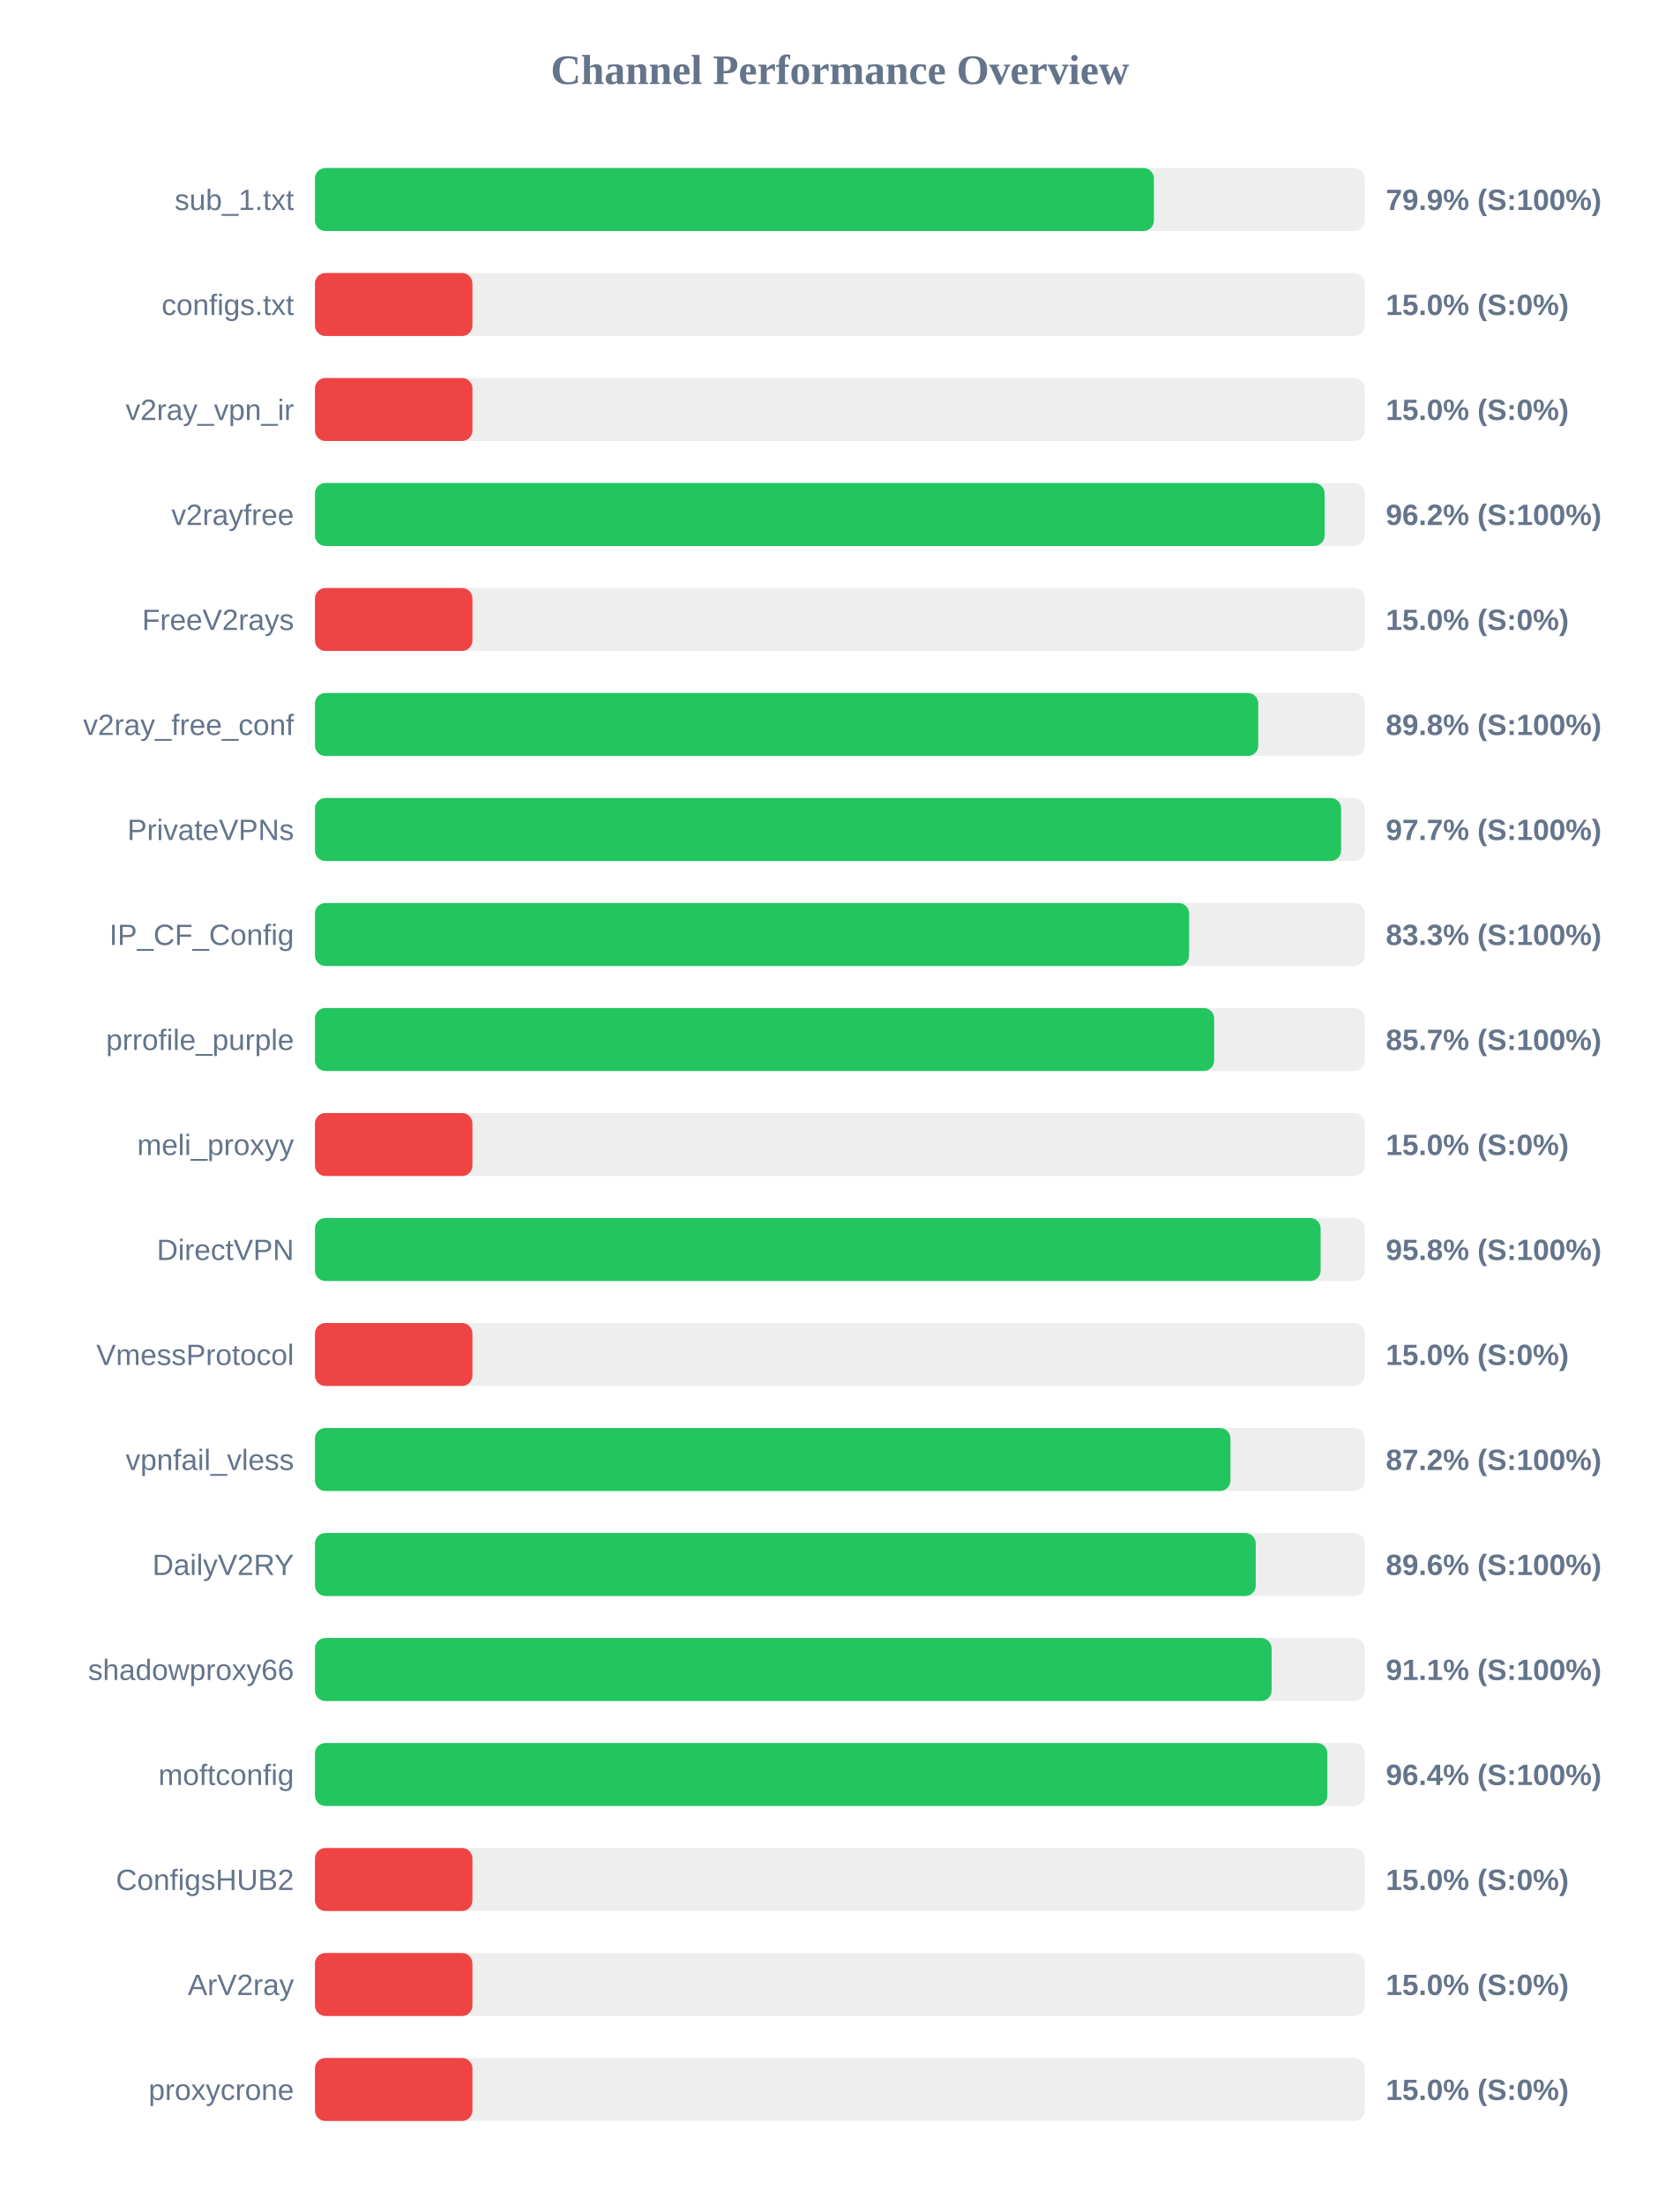
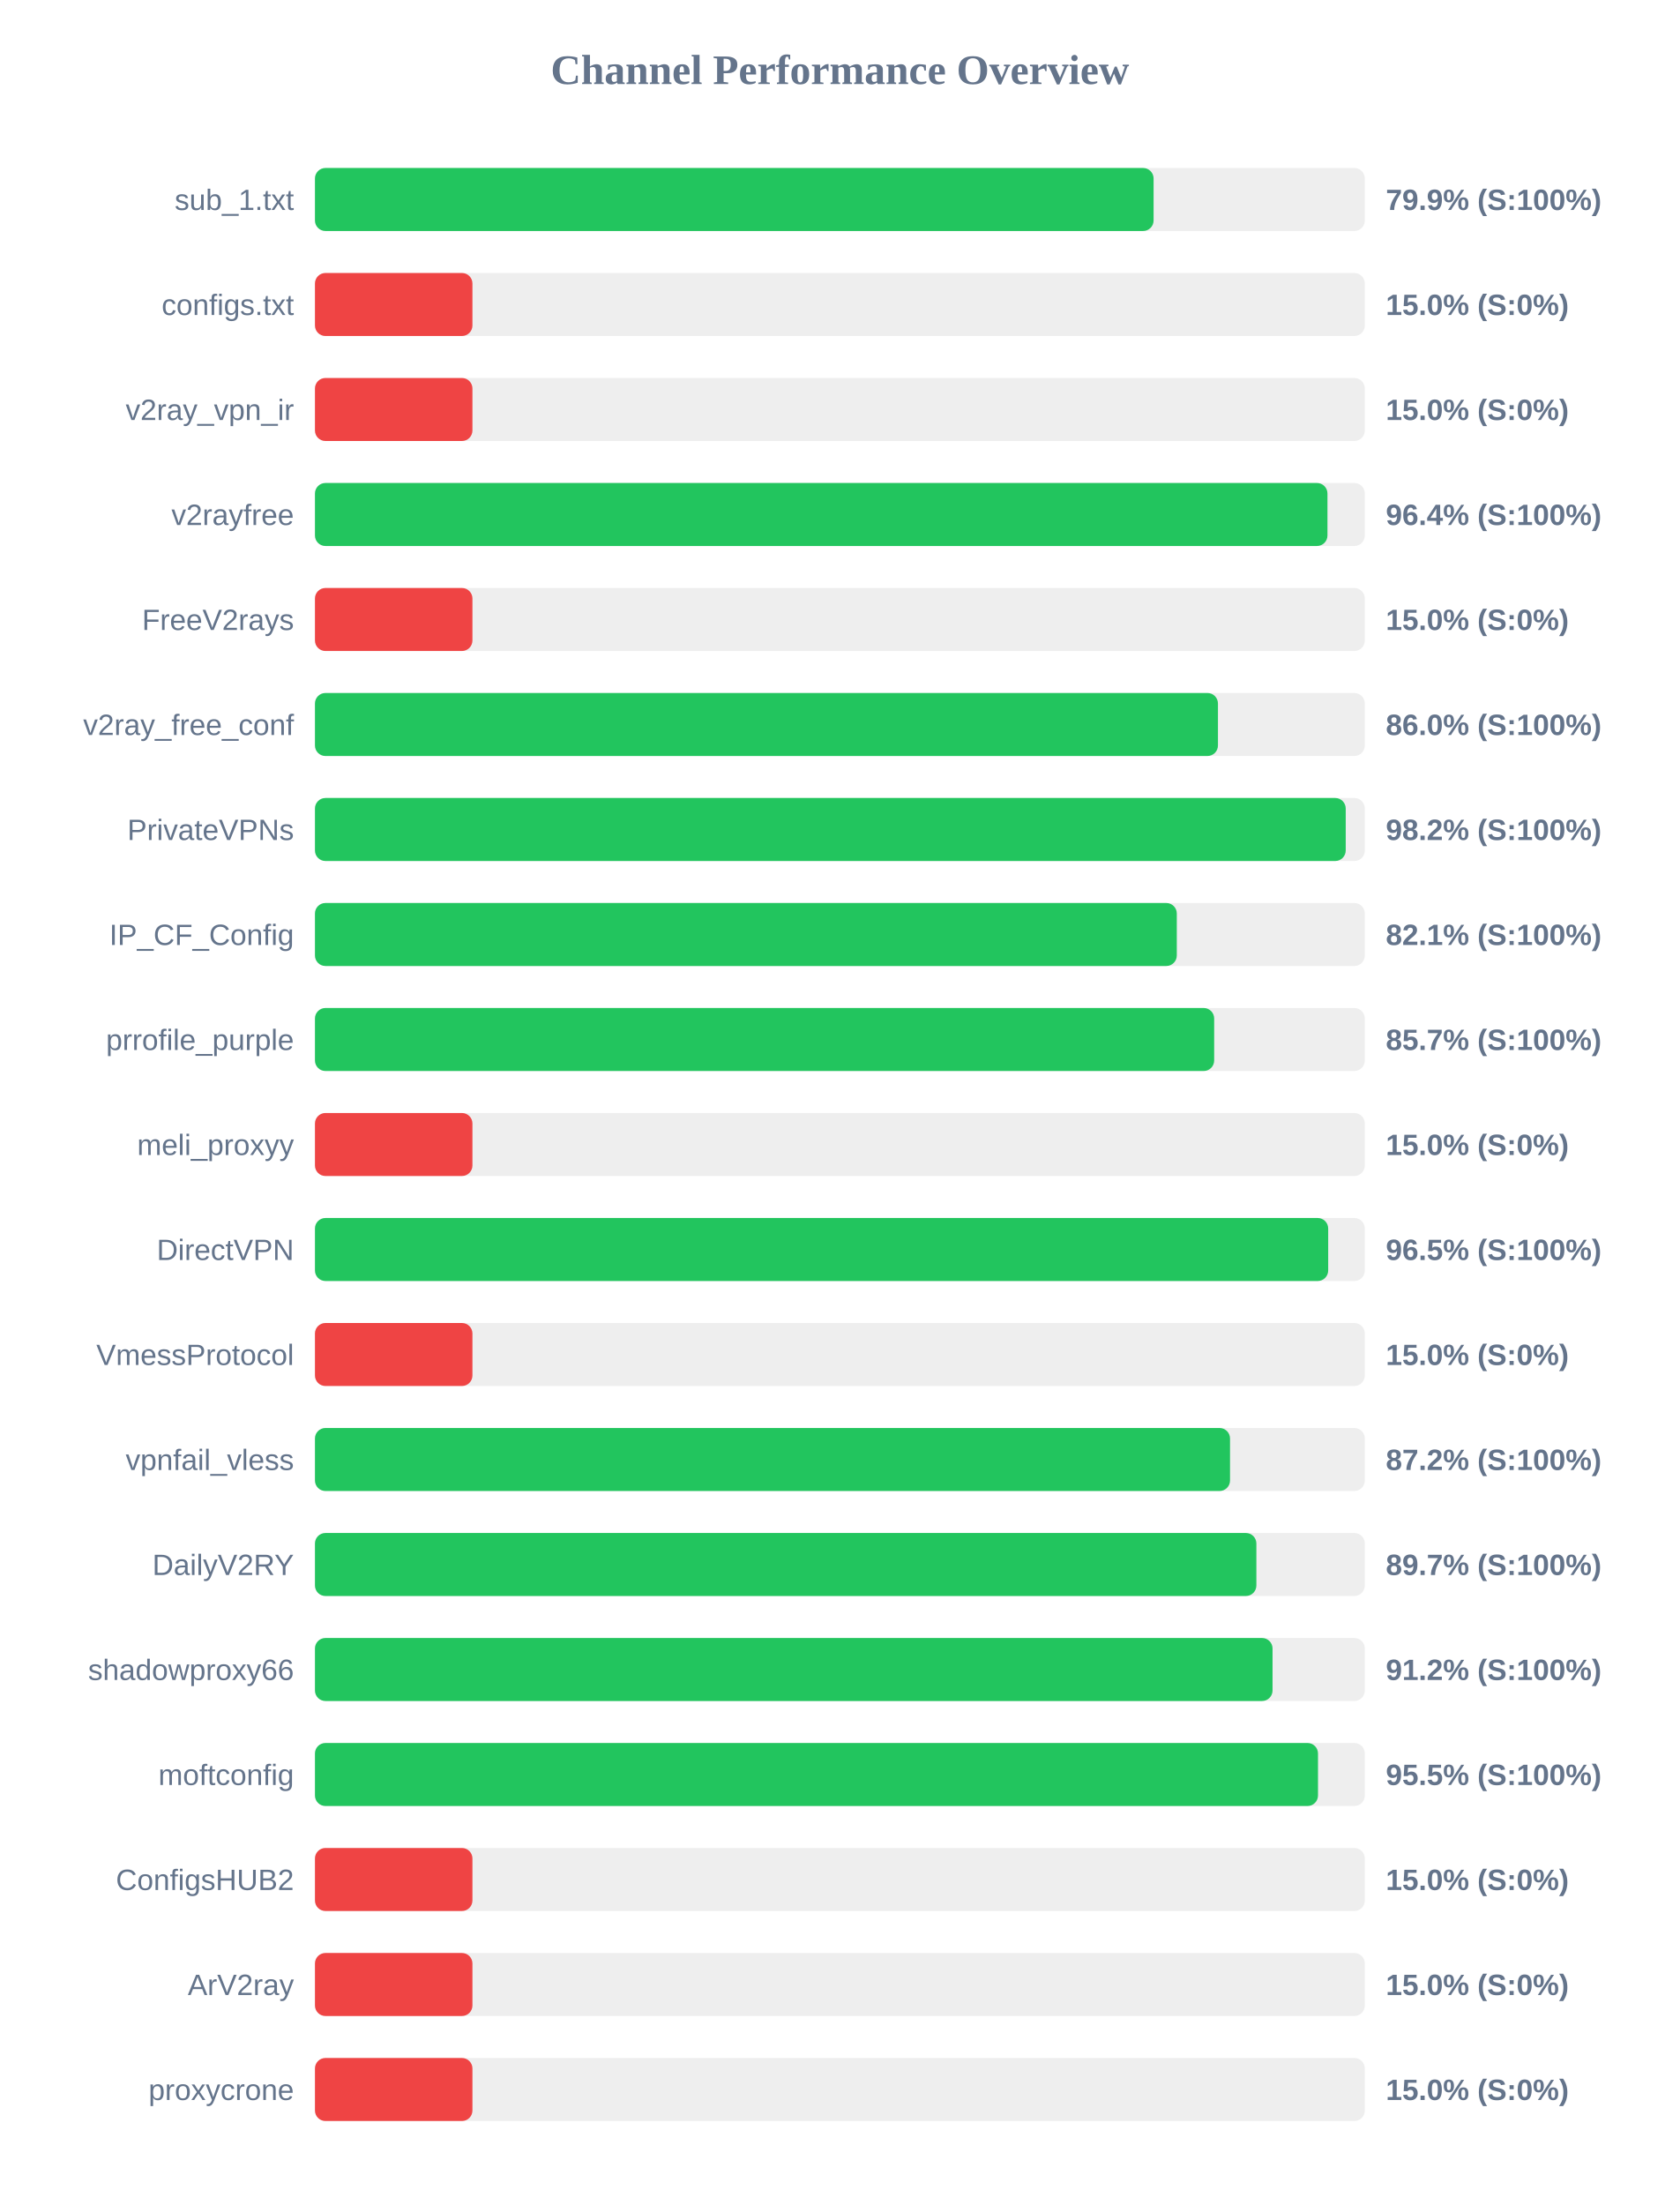
<svg xmlns="http://www.w3.org/2000/svg" width="800" height="1050" version="1.1">
  <style>
        .row { font: 14px Arial; fill: #64748b; }
        .score { font: bold 14px Arial; fill: #64748b; }
    </style>
  <text x="400" y="40" text-anchor="middle" font-size="20px" font-weight="bold" fill="#64748b">Channel Performance Overview</text>
  <rect x="150" y="80" width="500" height="30" fill="#eee" rx="5" />
-   <rect x="150" y="80" width="399.55" height="30" fill="#22c55e" rx="5" />
+   <rect x="150" y="80" width="399.4" height="30" fill="#22c55e" rx="5" />
  <text x="140" y="100" text-anchor="end" class="row">sub_1.txt</text>
  <text x="660" y="100" text-anchor="start" class="score">79.9% (S:100%)</text>
  <rect x="150" y="130" width="500" height="30" fill="#eee" rx="5" />
  <rect x="150" y="130" width="75.0" height="30" fill="#ef4444" rx="5" />
  <text x="140" y="150" text-anchor="end" class="row">configs.txt</text>
  <text x="660" y="150" text-anchor="start" class="score">15.0% (S:0%)</text>
  <rect x="150" y="180" width="500" height="30" fill="#eee" rx="5" />
  <rect x="150" y="180" width="75.0" height="30" fill="#ef4444" rx="5" />
  <text x="140" y="200" text-anchor="end" class="row">v2ray_vpn_ir</text>
  <text x="660" y="200" text-anchor="start" class="score">15.0% (S:0%)</text>
  <rect x="150" y="230" width="500" height="30" fill="#eee" rx="5" />
-   <rect x="150" y="230" width="480.85" height="30" fill="#22c55e" rx="5" />
+   <rect x="150" y="230" width="482.2" height="30" fill="#22c55e" rx="5" />
  <text x="140" y="250" text-anchor="end" class="row">v2rayfree</text>
-   <text x="660" y="250" text-anchor="start" class="score">96.2% (S:100%)</text>
+   <text x="660" y="250" text-anchor="start" class="score">96.4% (S:100%)</text>
  <rect x="150" y="280" width="500" height="30" fill="#eee" rx="5" />
  <rect x="150" y="280" width="75.0" height="30" fill="#ef4444" rx="5" />
  <text x="140" y="300" text-anchor="end" class="row">FreeV2rays</text>
  <text x="660" y="300" text-anchor="start" class="score">15.0% (S:0%)</text>
  <rect x="150" y="330" width="500" height="30" fill="#eee" rx="5" />
-   <rect x="150" y="330" width="449.25" height="30" fill="#22c55e" rx="5" />
+   <rect x="150" y="330" width="430.05" height="30" fill="#22c55e" rx="5" />
  <text x="140" y="350" text-anchor="end" class="row">v2ray_free_conf</text>
-   <text x="660" y="350" text-anchor="start" class="score">89.8% (S:100%)</text>
+   <text x="660" y="350" text-anchor="start" class="score">86.0% (S:100%)</text>
  <rect x="150" y="380" width="500" height="30" fill="#eee" rx="5" />
-   <rect x="150" y="380" width="488.7" height="30" fill="#22c55e" rx="5" />
+   <rect x="150" y="380" width="490.9" height="30" fill="#22c55e" rx="5" />
  <text x="140" y="400" text-anchor="end" class="row">PrivateVPNs</text>
-   <text x="660" y="400" text-anchor="start" class="score">97.7% (S:100%)</text>
+   <text x="660" y="400" text-anchor="start" class="score">98.2% (S:100%)</text>
  <rect x="150" y="430" width="500" height="30" fill="#eee" rx="5" />
-   <rect x="150" y="430" width="416.3" height="30" fill="#22c55e" rx="5" />
+   <rect x="150" y="430" width="410.45" height="30" fill="#22c55e" rx="5" />
  <text x="140" y="450" text-anchor="end" class="row">IP_CF_Config</text>
-   <text x="660" y="450" text-anchor="start" class="score">83.3% (S:100%)</text>
+   <text x="660" y="450" text-anchor="start" class="score">82.1% (S:100%)</text>
  <rect x="150" y="480" width="500" height="30" fill="#eee" rx="5" />
  <rect x="150" y="480" width="428.25" height="30" fill="#22c55e" rx="5" />
  <text x="140" y="500" text-anchor="end" class="row">prrofile_purple</text>
  <text x="660" y="500" text-anchor="start" class="score">85.7% (S:100%)</text>
  <rect x="150" y="530" width="500" height="30" fill="#eee" rx="5" />
  <rect x="150" y="530" width="75.0" height="30" fill="#ef4444" rx="5" />
  <text x="140" y="550" text-anchor="end" class="row">meli_proxyy</text>
  <text x="660" y="550" text-anchor="start" class="score">15.0% (S:0%)</text>
  <rect x="150" y="580" width="500" height="30" fill="#eee" rx="5" />
-   <rect x="150" y="580" width="478.95" height="30" fill="#22c55e" rx="5" />
+   <rect x="150" y="580" width="482.55" height="30" fill="#22c55e" rx="5" />
  <text x="140" y="600" text-anchor="end" class="row">DirectVPN</text>
-   <text x="660" y="600" text-anchor="start" class="score">95.8% (S:100%)</text>
+   <text x="660" y="600" text-anchor="start" class="score">96.5% (S:100%)</text>
  <rect x="150" y="630" width="500" height="30" fill="#eee" rx="5" />
  <rect x="150" y="630" width="75.0" height="30" fill="#ef4444" rx="5" />
  <text x="140" y="650" text-anchor="end" class="row">VmessProtocol</text>
  <text x="660" y="650" text-anchor="start" class="score">15.0% (S:0%)</text>
  <rect x="150" y="680" width="500" height="30" fill="#eee" rx="5" />
-   <rect x="150" y="680" width="436.0" height="30" fill="#22c55e" rx="5" />
+   <rect x="150" y="680" width="435.8" height="30" fill="#22c55e" rx="5" />
  <text x="140" y="700" text-anchor="end" class="row">vpnfail_vless</text>
  <text x="660" y="700" text-anchor="start" class="score">87.2% (S:100%)</text>
  <rect x="150" y="730" width="500" height="30" fill="#eee" rx="5" />
-   <rect x="150" y="730" width="448.05" height="30" fill="#22c55e" rx="5" />
+   <rect x="150" y="730" width="448.35" height="30" fill="#22c55e" rx="5" />
  <text x="140" y="750" text-anchor="end" class="row">DailyV2RY</text>
-   <text x="660" y="750" text-anchor="start" class="score">89.6% (S:100%)</text>
+   <text x="660" y="750" text-anchor="start" class="score">89.7% (S:100%)</text>
  <rect x="150" y="780" width="500" height="30" fill="#eee" rx="5" />
-   <rect x="150" y="780" width="455.6" height="30" fill="#22c55e" rx="5" />
+   <rect x="150" y="780" width="456.05" height="30" fill="#22c55e" rx="5" />
  <text x="140" y="800" text-anchor="end" class="row">shadowproxy66</text>
-   <text x="660" y="800" text-anchor="start" class="score">91.1% (S:100%)</text>
+   <text x="660" y="800" text-anchor="start" class="score">91.2% (S:100%)</text>
  <rect x="150" y="830" width="500" height="30" fill="#eee" rx="5" />
-   <rect x="150" y="830" width="482.15" height="30" fill="#22c55e" rx="5" />
+   <rect x="150" y="830" width="477.7" height="30" fill="#22c55e" rx="5" />
  <text x="140" y="850" text-anchor="end" class="row">moftconfig</text>
-   <text x="660" y="850" text-anchor="start" class="score">96.4% (S:100%)</text>
+   <text x="660" y="850" text-anchor="start" class="score">95.5% (S:100%)</text>
  <rect x="150" y="880" width="500" height="30" fill="#eee" rx="5" />
  <rect x="150" y="880" width="75.0" height="30" fill="#ef4444" rx="5" />
  <text x="140" y="900" text-anchor="end" class="row">ConfigsHUB2</text>
  <text x="660" y="900" text-anchor="start" class="score">15.0% (S:0%)</text>
  <rect x="150" y="930" width="500" height="30" fill="#eee" rx="5" />
  <rect x="150" y="930" width="75.0" height="30" fill="#ef4444" rx="5" />
  <text x="140" y="950" text-anchor="end" class="row">ArV2ray</text>
  <text x="660" y="950" text-anchor="start" class="score">15.0% (S:0%)</text>
  <rect x="150" y="980" width="500" height="30" fill="#eee" rx="5" />
  <rect x="150" y="980" width="75.0" height="30" fill="#ef4444" rx="5" />
  <text x="140" y="1000" text-anchor="end" class="row">proxycrone</text>
  <text x="660" y="1000" text-anchor="start" class="score">15.0% (S:0%)</text>
</svg>
